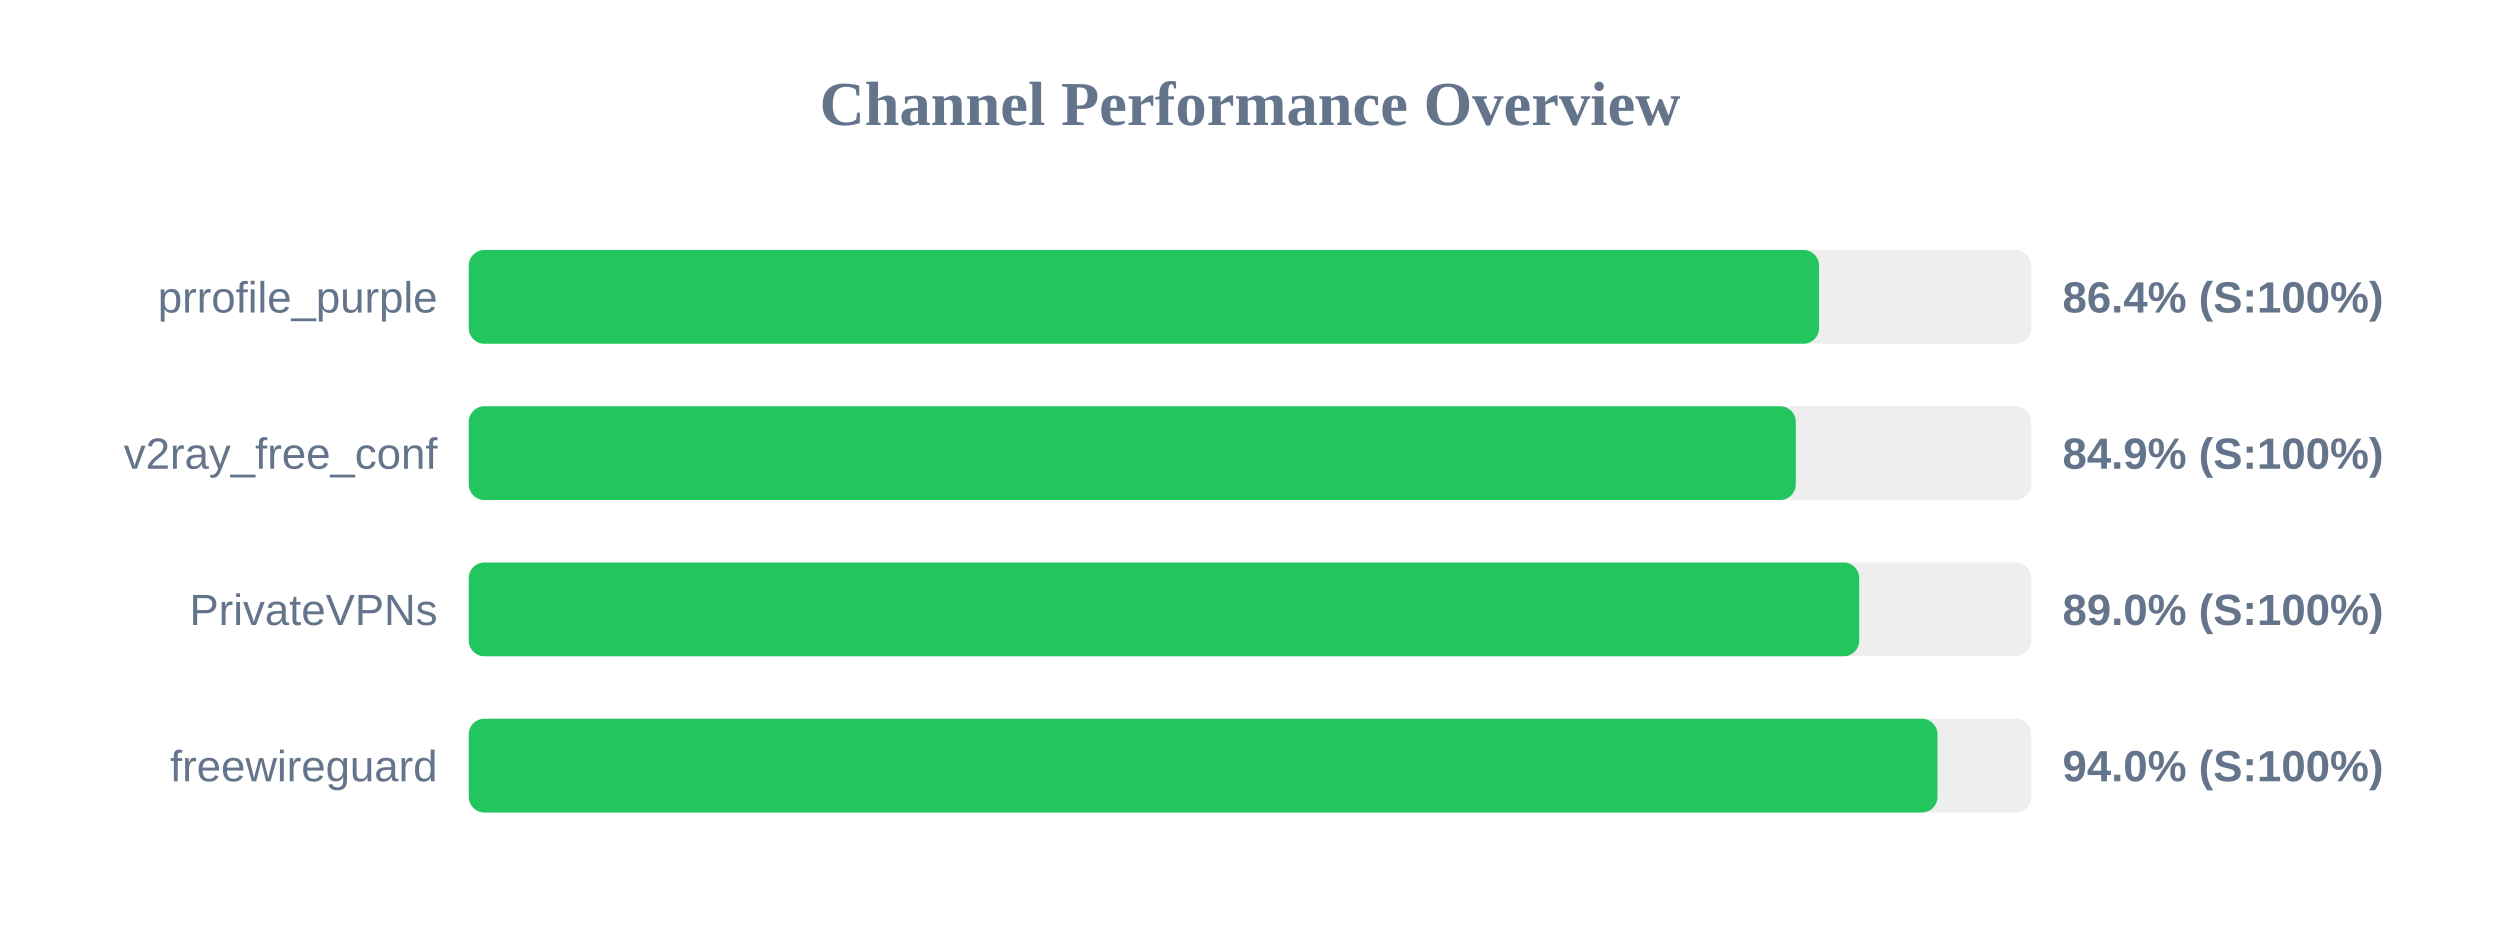
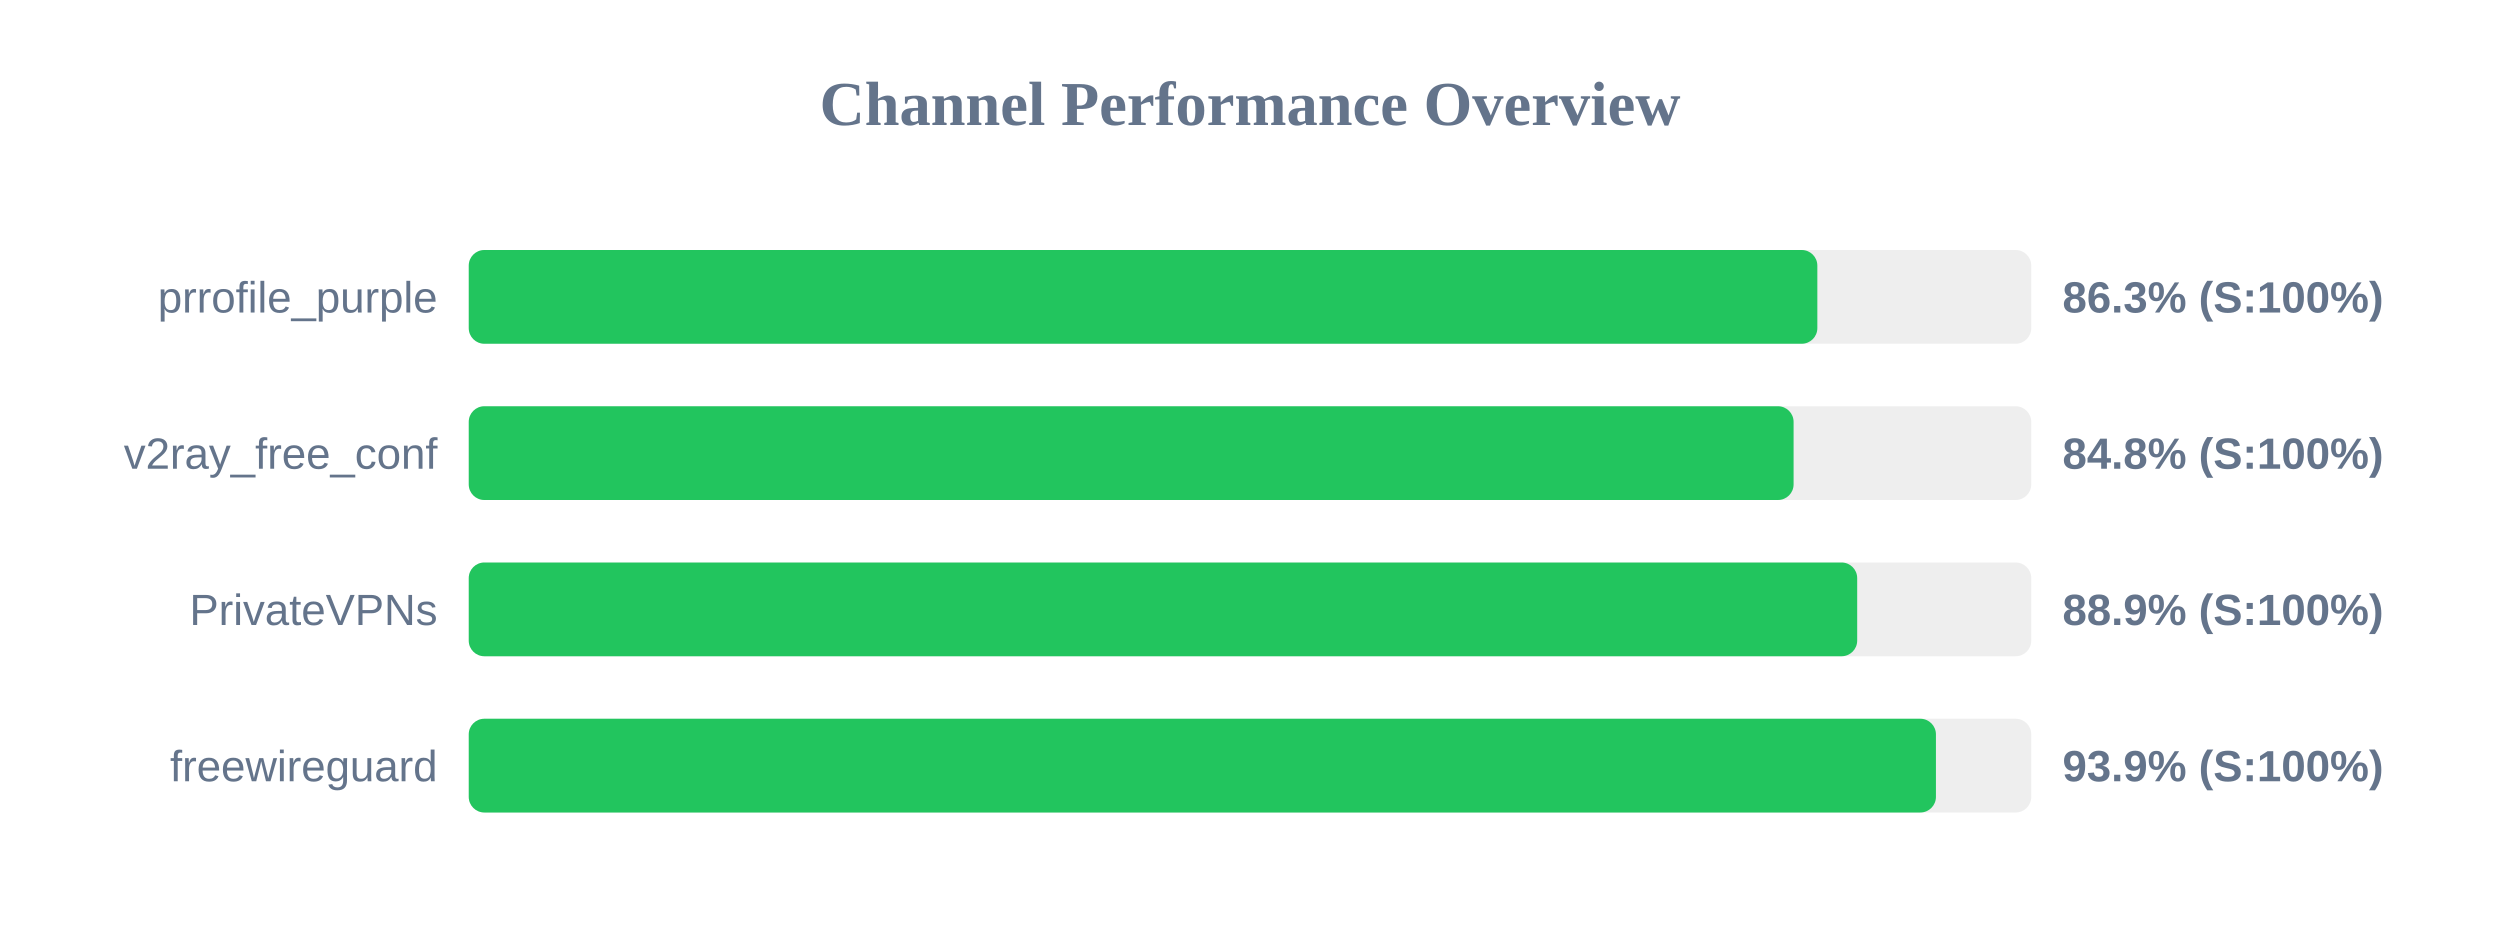
<svg xmlns="http://www.w3.org/2000/svg" width="800" height="300" version="1.1">
  <style>
        .row { font: 14px Arial; fill: #64748b; }
        .score { font: bold 14px Arial; fill: #64748b; }
    </style>
  <text x="400" y="40" text-anchor="middle" font-size="20px" font-weight="bold" fill="#64748b">Channel Performance Overview</text>
  <rect x="150" y="80" width="500" height="30" fill="#eee" rx="5" />
-   <rect x="150" y="80" width="432.1" height="30" fill="#22c55e" rx="5" />
+   <rect x="150" y="80" width="431.55" height="30" fill="#22c55e" rx="5" />
  <text x="140" y="100" text-anchor="end" class="row">prrofile_purple</text>
-   <text x="660" y="100" text-anchor="start" class="score">86.4% (S:100%)</text>
+   <text x="660" y="100" text-anchor="start" class="score">86.3% (S:100%)</text>
  <rect x="150" y="130" width="500" height="30" fill="#eee" rx="5" />
-   <rect x="150" y="130" width="424.65" height="30" fill="#22c55e" rx="5" />
+   <rect x="150" y="130" width="423.95" height="30" fill="#22c55e" rx="5" />
  <text x="140" y="150" text-anchor="end" class="row">v2ray_free_conf</text>
-   <text x="660" y="150" text-anchor="start" class="score">84.9% (S:100%)</text>
+   <text x="660" y="150" text-anchor="start" class="score">84.8% (S:100%)</text>
  <rect x="150" y="180" width="500" height="30" fill="#eee" rx="5" />
-   <rect x="150" y="180" width="444.95" height="30" fill="#22c55e" rx="5" />
+   <rect x="150" y="180" width="444.3" height="30" fill="#22c55e" rx="5" />
  <text x="140" y="200" text-anchor="end" class="row">PrivateVPNs</text>
-   <text x="660" y="200" text-anchor="start" class="score">89.0% (S:100%)</text>
+   <text x="660" y="200" text-anchor="start" class="score">88.9% (S:100%)</text>
  <rect x="150" y="230" width="500" height="30" fill="#eee" rx="5" />
-   <rect x="150" y="230" width="470.0" height="30" fill="#22c55e" rx="5" />
+   <rect x="150" y="230" width="469.5" height="30" fill="#22c55e" rx="5" />
  <text x="140" y="250" text-anchor="end" class="row">freewireguard</text>
-   <text x="660" y="250" text-anchor="start" class="score">94.0% (S:100%)</text>
+   <text x="660" y="250" text-anchor="start" class="score">93.9% (S:100%)</text>
</svg>
